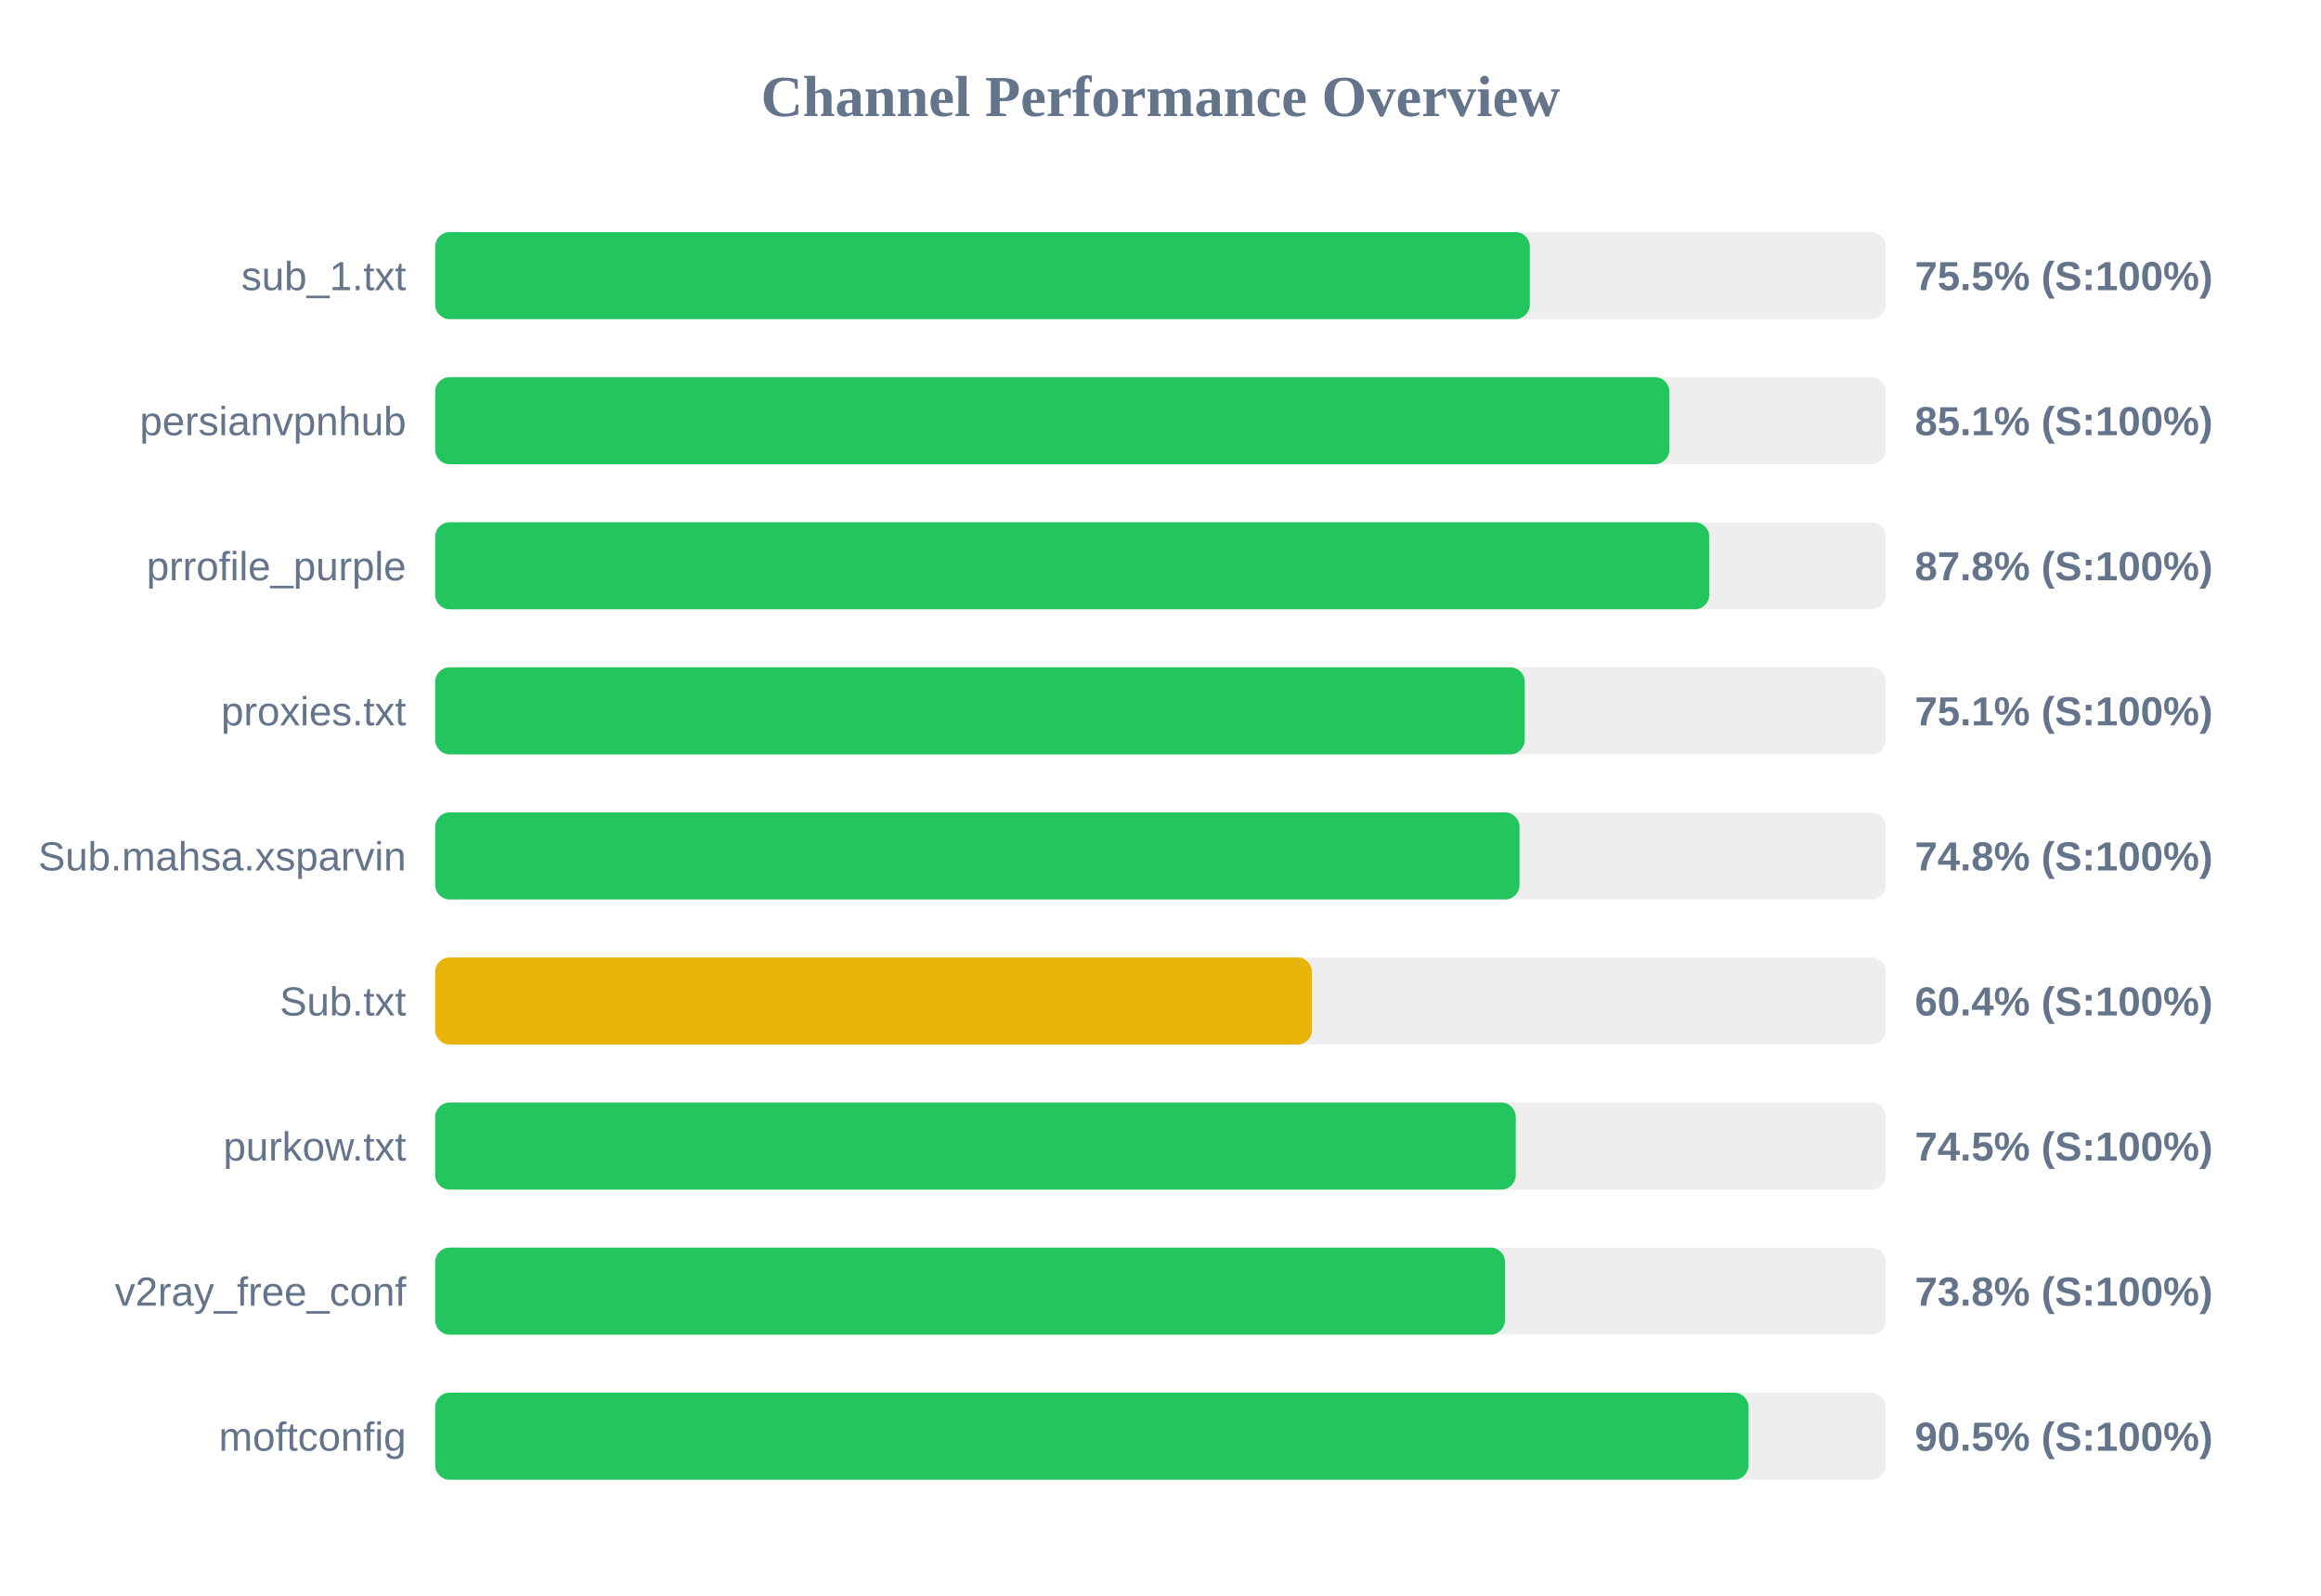
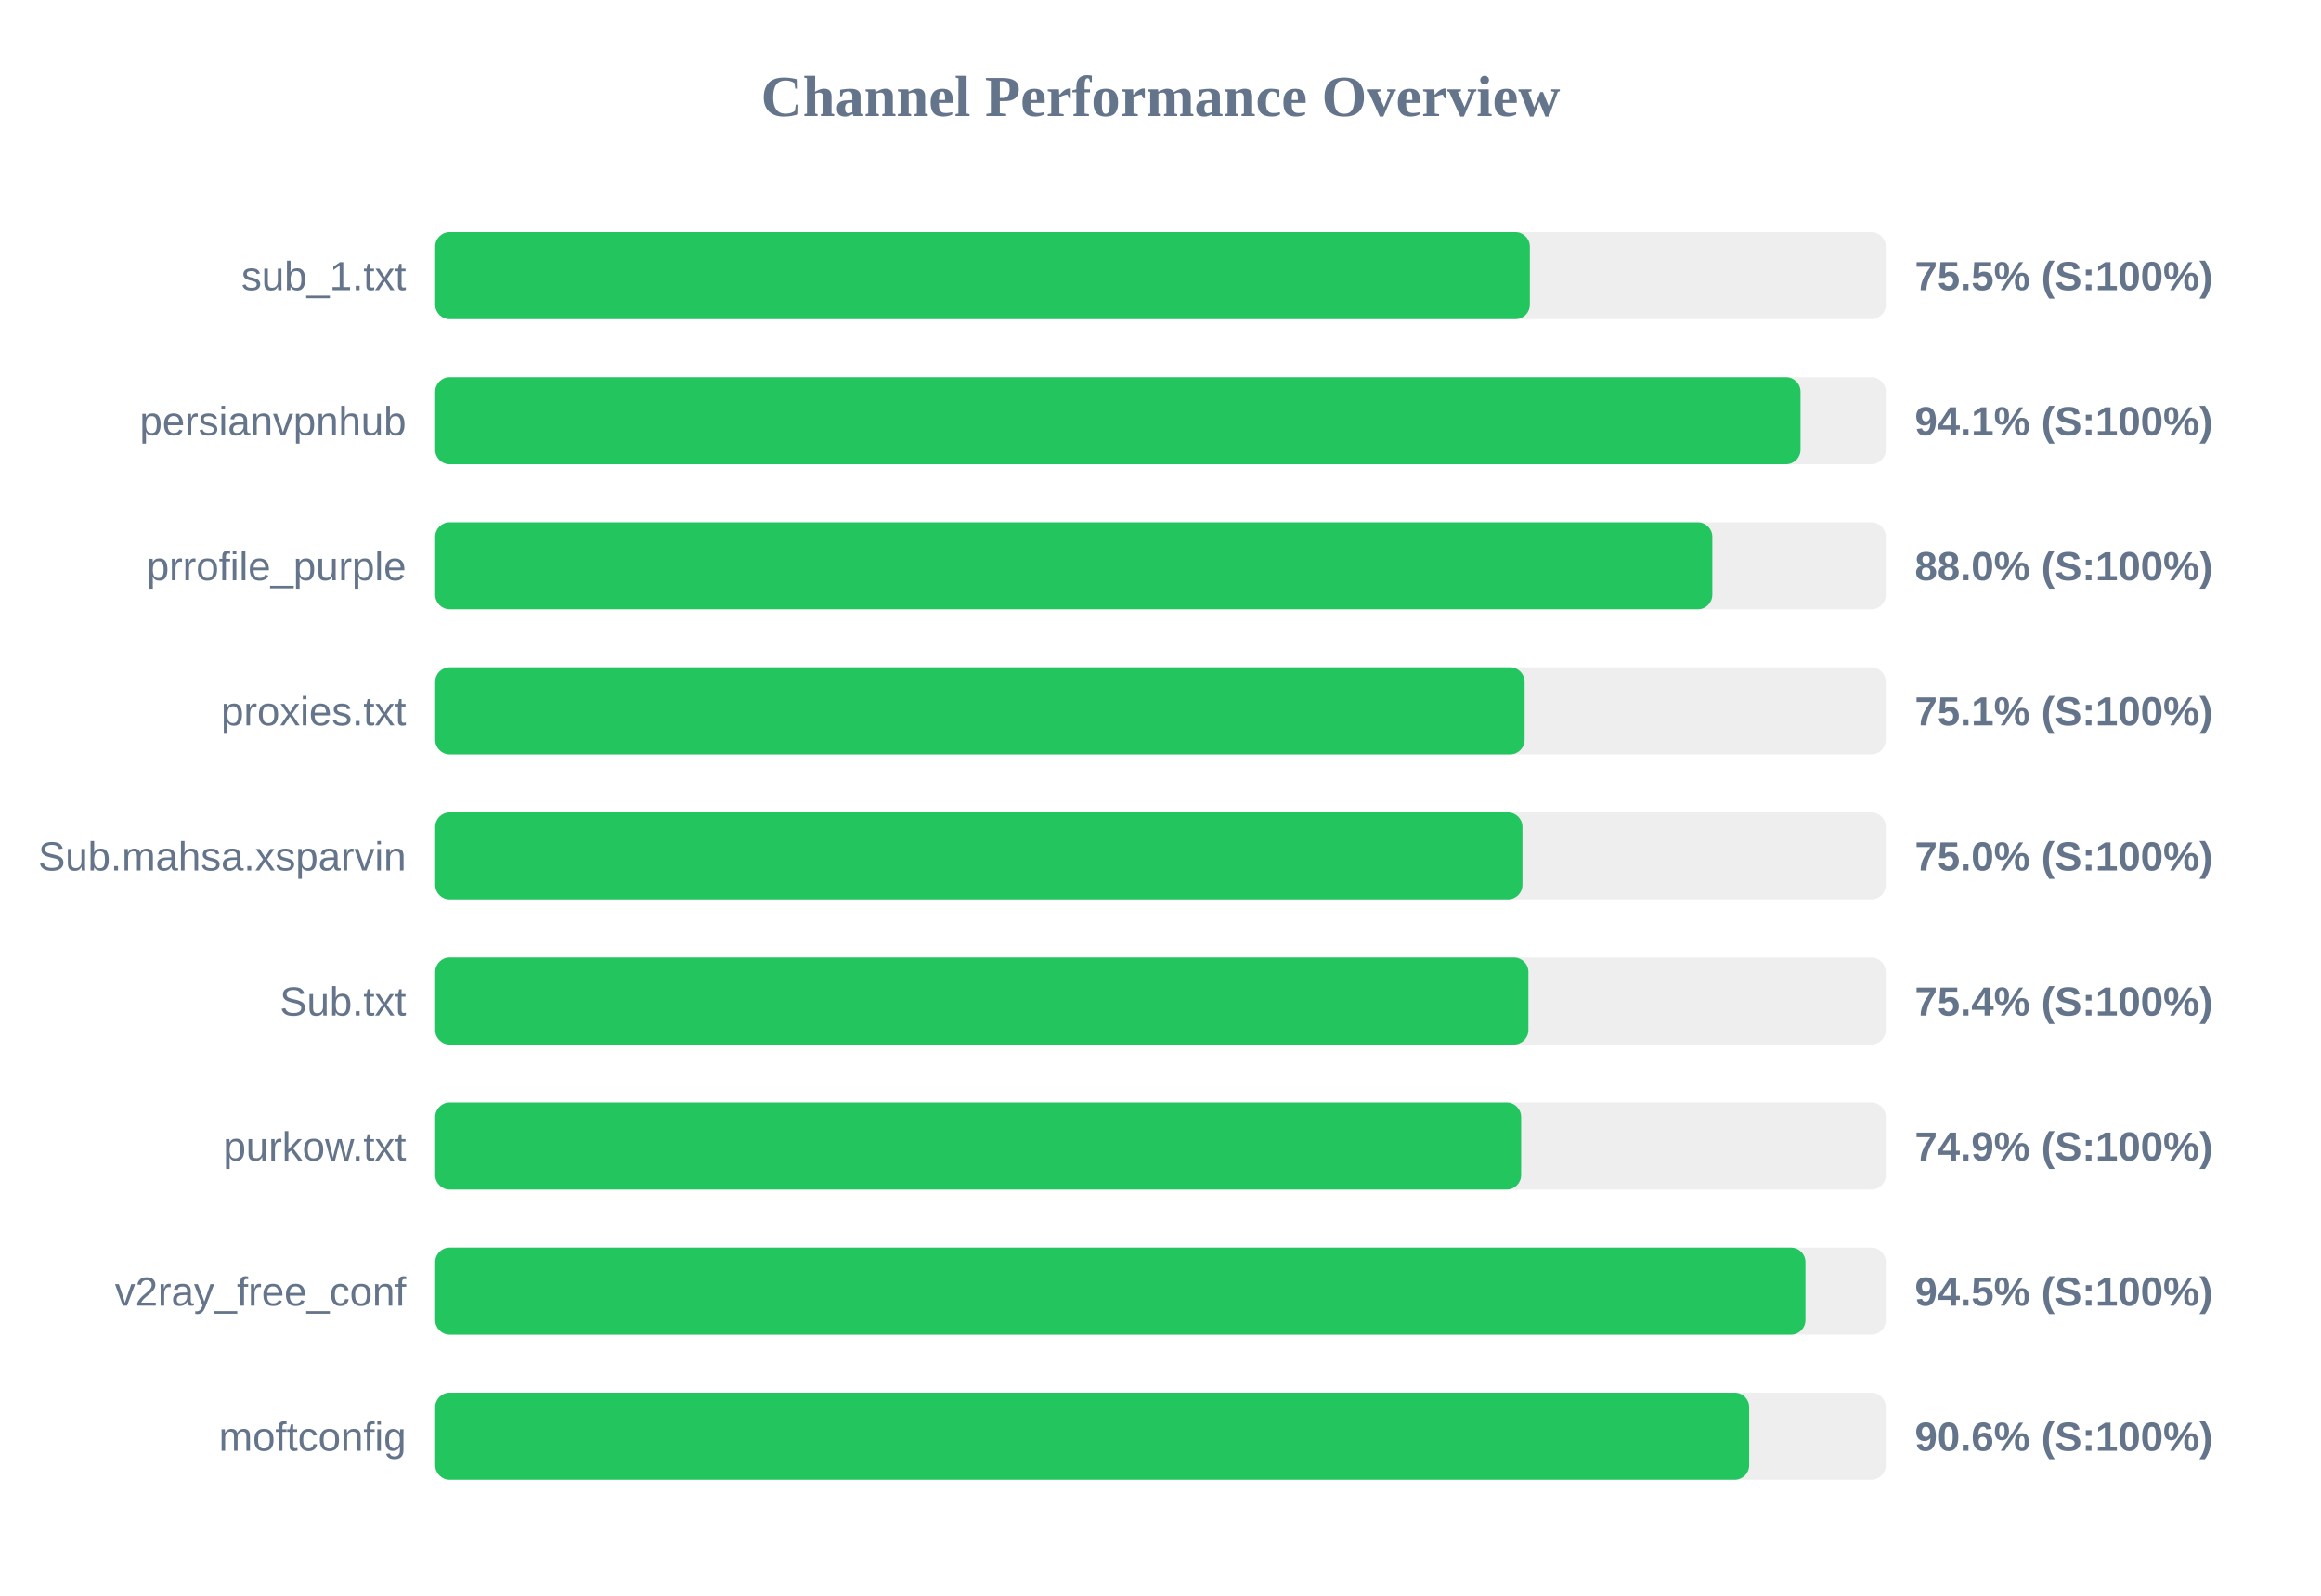
<svg xmlns="http://www.w3.org/2000/svg" width="800" height="550" version="1.1">
  <style>
        .row { font: 14px Arial; fill: #64748b; }
        .score { font: bold 14px Arial; fill: #64748b; }
    </style>
  <text x="400" y="40" text-anchor="middle" font-size="20px" font-weight="bold" fill="#64748b">Channel Performance Overview</text>
  <rect x="150" y="80" width="500" height="30" fill="#eee" rx="5" />
  <rect x="150" y="80" width="377.3" height="30" fill="#22c55e" rx="5" />
  <text x="140" y="100" text-anchor="end" class="row">sub_1.txt</text>
  <text x="660" y="100" text-anchor="start" class="score">75.5% (S:100%)</text>
  <rect x="150" y="130" width="500" height="30" fill="#eee" rx="5" />
-   <rect x="150" y="130" width="425.4" height="30" fill="#22c55e" rx="5" />
+   <rect x="150" y="130" width="470.6" height="30" fill="#22c55e" rx="5" />
  <text x="140" y="150" text-anchor="end" class="row">persianvpnhub</text>
-   <text x="660" y="150" text-anchor="start" class="score">85.1% (S:100%)</text>
+   <text x="660" y="150" text-anchor="start" class="score">94.1% (S:100%)</text>
  <rect x="150" y="180" width="500" height="30" fill="#eee" rx="5" />
-   <rect x="150" y="180" width="439.15" height="30" fill="#22c55e" rx="5" />
+   <rect x="150" y="180" width="440.2" height="30" fill="#22c55e" rx="5" />
  <text x="140" y="200" text-anchor="end" class="row">prrofile_purple</text>
-   <text x="660" y="200" text-anchor="start" class="score">87.8% (S:100%)</text>
+   <text x="660" y="200" text-anchor="start" class="score">88.0% (S:100%)</text>
  <rect x="150" y="230" width="500" height="30" fill="#eee" rx="5" />
-   <rect x="150" y="230" width="375.55" height="30" fill="#22c55e" rx="5" />
+   <rect x="150" y="230" width="375.5" height="30" fill="#22c55e" rx="5" />
  <text x="140" y="250" text-anchor="end" class="row">proxies.txt</text>
  <text x="660" y="250" text-anchor="start" class="score">75.1% (S:100%)</text>
  <rect x="150" y="280" width="500" height="30" fill="#eee" rx="5" />
-   <rect x="150" y="280" width="373.75" height="30" fill="#22c55e" rx="5" />
+   <rect x="150" y="280" width="374.75" height="30" fill="#22c55e" rx="5" />
  <text x="140" y="300" text-anchor="end" class="row">Sub.mahsa.xsparvin</text>
-   <text x="660" y="300" text-anchor="start" class="score">74.8% (S:100%)</text>
+   <text x="660" y="300" text-anchor="start" class="score">75.0% (S:100%)</text>
  <rect x="150" y="330" width="500" height="30" fill="#eee" rx="5" />
-   <rect x="150" y="330" width="302.2" height="30" fill="#eab308" rx="5" />
+   <rect x="150" y="330" width="376.8" height="30" fill="#22c55e" rx="5" />
  <text x="140" y="350" text-anchor="end" class="row">Sub.txt</text>
-   <text x="660" y="350" text-anchor="start" class="score">60.4% (S:100%)</text>
+   <text x="660" y="350" text-anchor="start" class="score">75.4% (S:100%)</text>
  <rect x="150" y="380" width="500" height="30" fill="#eee" rx="5" />
-   <rect x="150" y="380" width="372.45" height="30" fill="#22c55e" rx="5" />
+   <rect x="150" y="380" width="374.3" height="30" fill="#22c55e" rx="5" />
  <text x="140" y="400" text-anchor="end" class="row">purkow.txt</text>
-   <text x="660" y="400" text-anchor="start" class="score">74.5% (S:100%)</text>
+   <text x="660" y="400" text-anchor="start" class="score">74.9% (S:100%)</text>
  <rect x="150" y="430" width="500" height="30" fill="#eee" rx="5" />
-   <rect x="150" y="430" width="368.75" height="30" fill="#22c55e" rx="5" />
+   <rect x="150" y="430" width="472.3" height="30" fill="#22c55e" rx="5" />
  <text x="140" y="450" text-anchor="end" class="row">v2ray_free_conf</text>
-   <text x="660" y="450" text-anchor="start" class="score">73.8% (S:100%)</text>
+   <text x="660" y="450" text-anchor="start" class="score">94.5% (S:100%)</text>
  <rect x="150" y="480" width="500" height="30" fill="#eee" rx="5" />
-   <rect x="150" y="480" width="452.7" height="30" fill="#22c55e" rx="5" />
+   <rect x="150" y="480" width="452.9" height="30" fill="#22c55e" rx="5" />
  <text x="140" y="500" text-anchor="end" class="row">moftconfig</text>
-   <text x="660" y="500" text-anchor="start" class="score">90.5% (S:100%)</text>
+   <text x="660" y="500" text-anchor="start" class="score">90.6% (S:100%)</text>
</svg>
